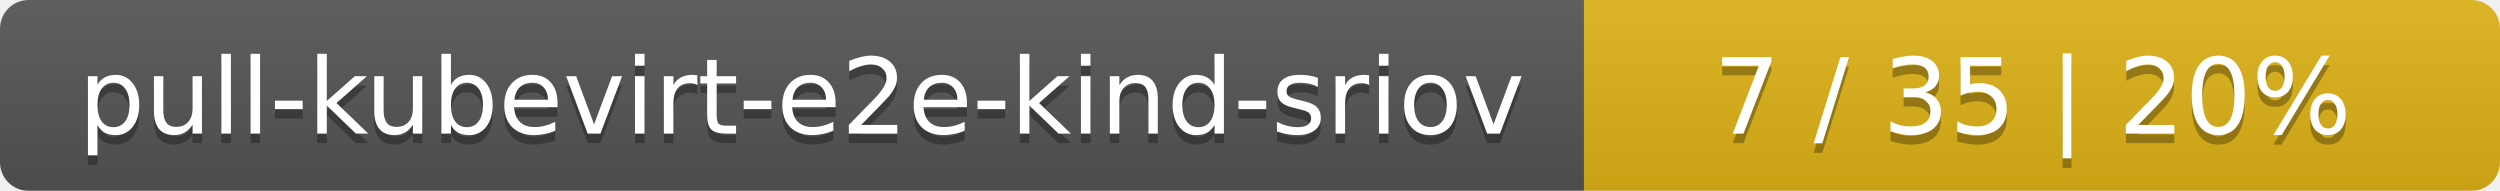
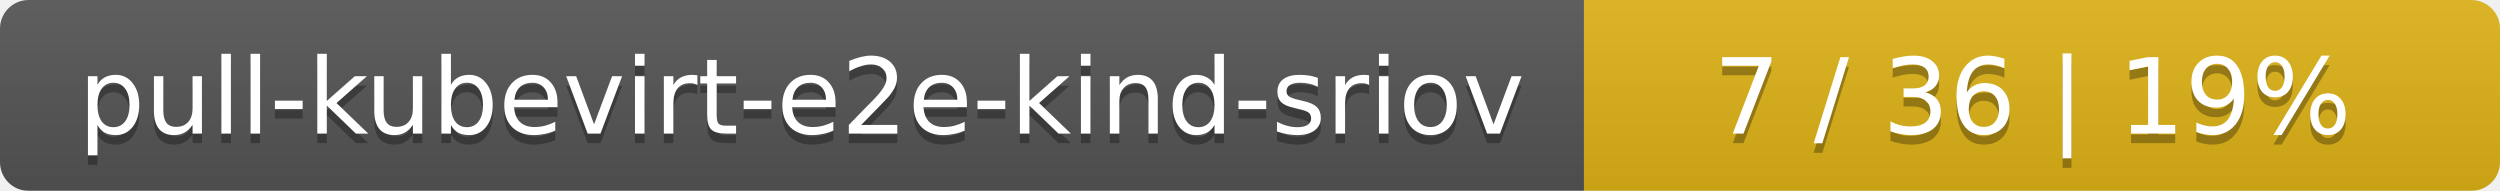
<svg xmlns="http://www.w3.org/2000/svg" width="262" height="20">
  <linearGradient id="smooth" x2="0" y2="100%">
    <stop offset="0" stop-color="#bbb" stop-opacity=".1" />
    <stop offset="1" stop-opacity=".1" />
  </linearGradient>
  <mask id="round">
    <rect width="262" height="20" rx="3" fill="#fff" />
  </mask>
  <g mask="url(#round)">
    <rect width="166" height="20" fill="#555" />
    <rect x="166" width="96" height="20" fill="#dfb317" />
    <rect width="262" height="20" fill="url(#smooth)" />
  </g>
  <g fill="#fff" text-anchor="middle" font-family="DejaVu Sans,Verdana,Geneva,sans-serif" font-size="11">
    <text x="84" y="15" fill="#010101" fill-opacity=".3">pull-kubevirt-e2e-kind-sriov</text>
    <text x="84" y="14">pull-kubevirt-e2e-kind-sriov</text>
-     <text x="213" y="15" fill="#010101" fill-opacity=".3">7 / 35    |    20%</text>
-     <text x="213" y="14">7 / 35    |    20%</text>
+     <text x="213" y="15" fill="#010101" fill-opacity=".3">7 / 36    |    19%</text>
+     <text x="213" y="14">7 / 36    |    19%</text>
  </g>
</svg>
